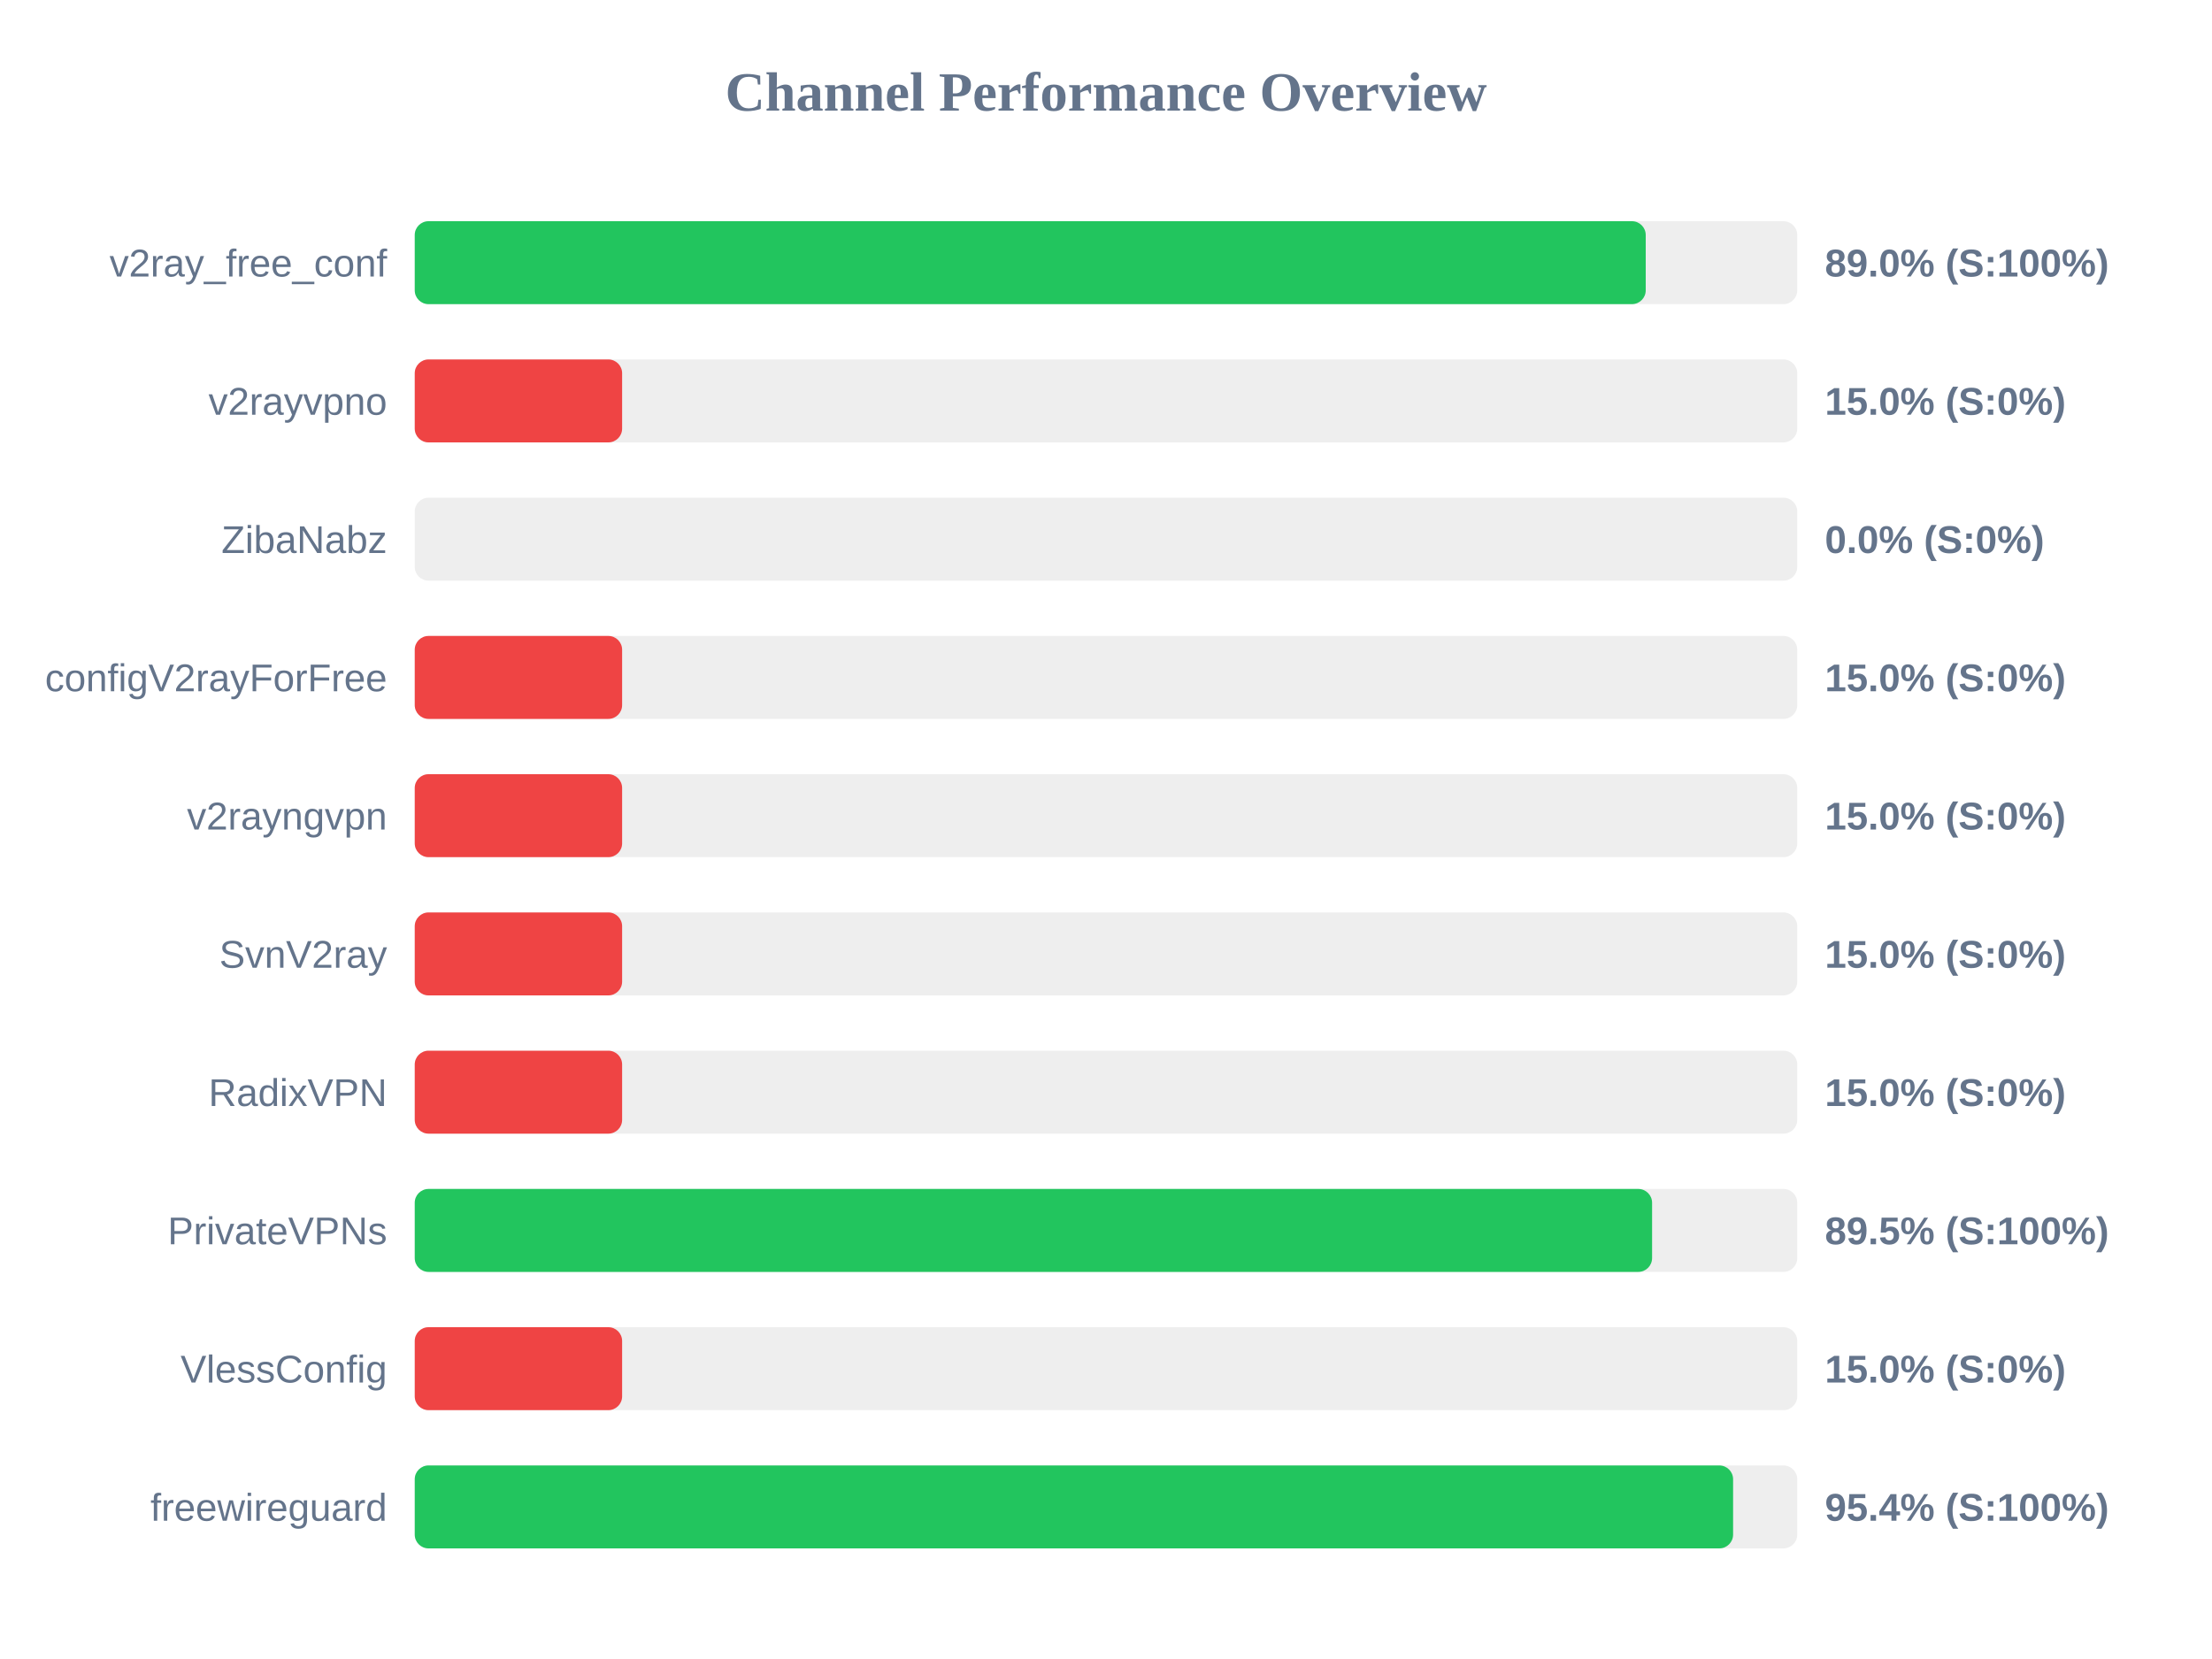
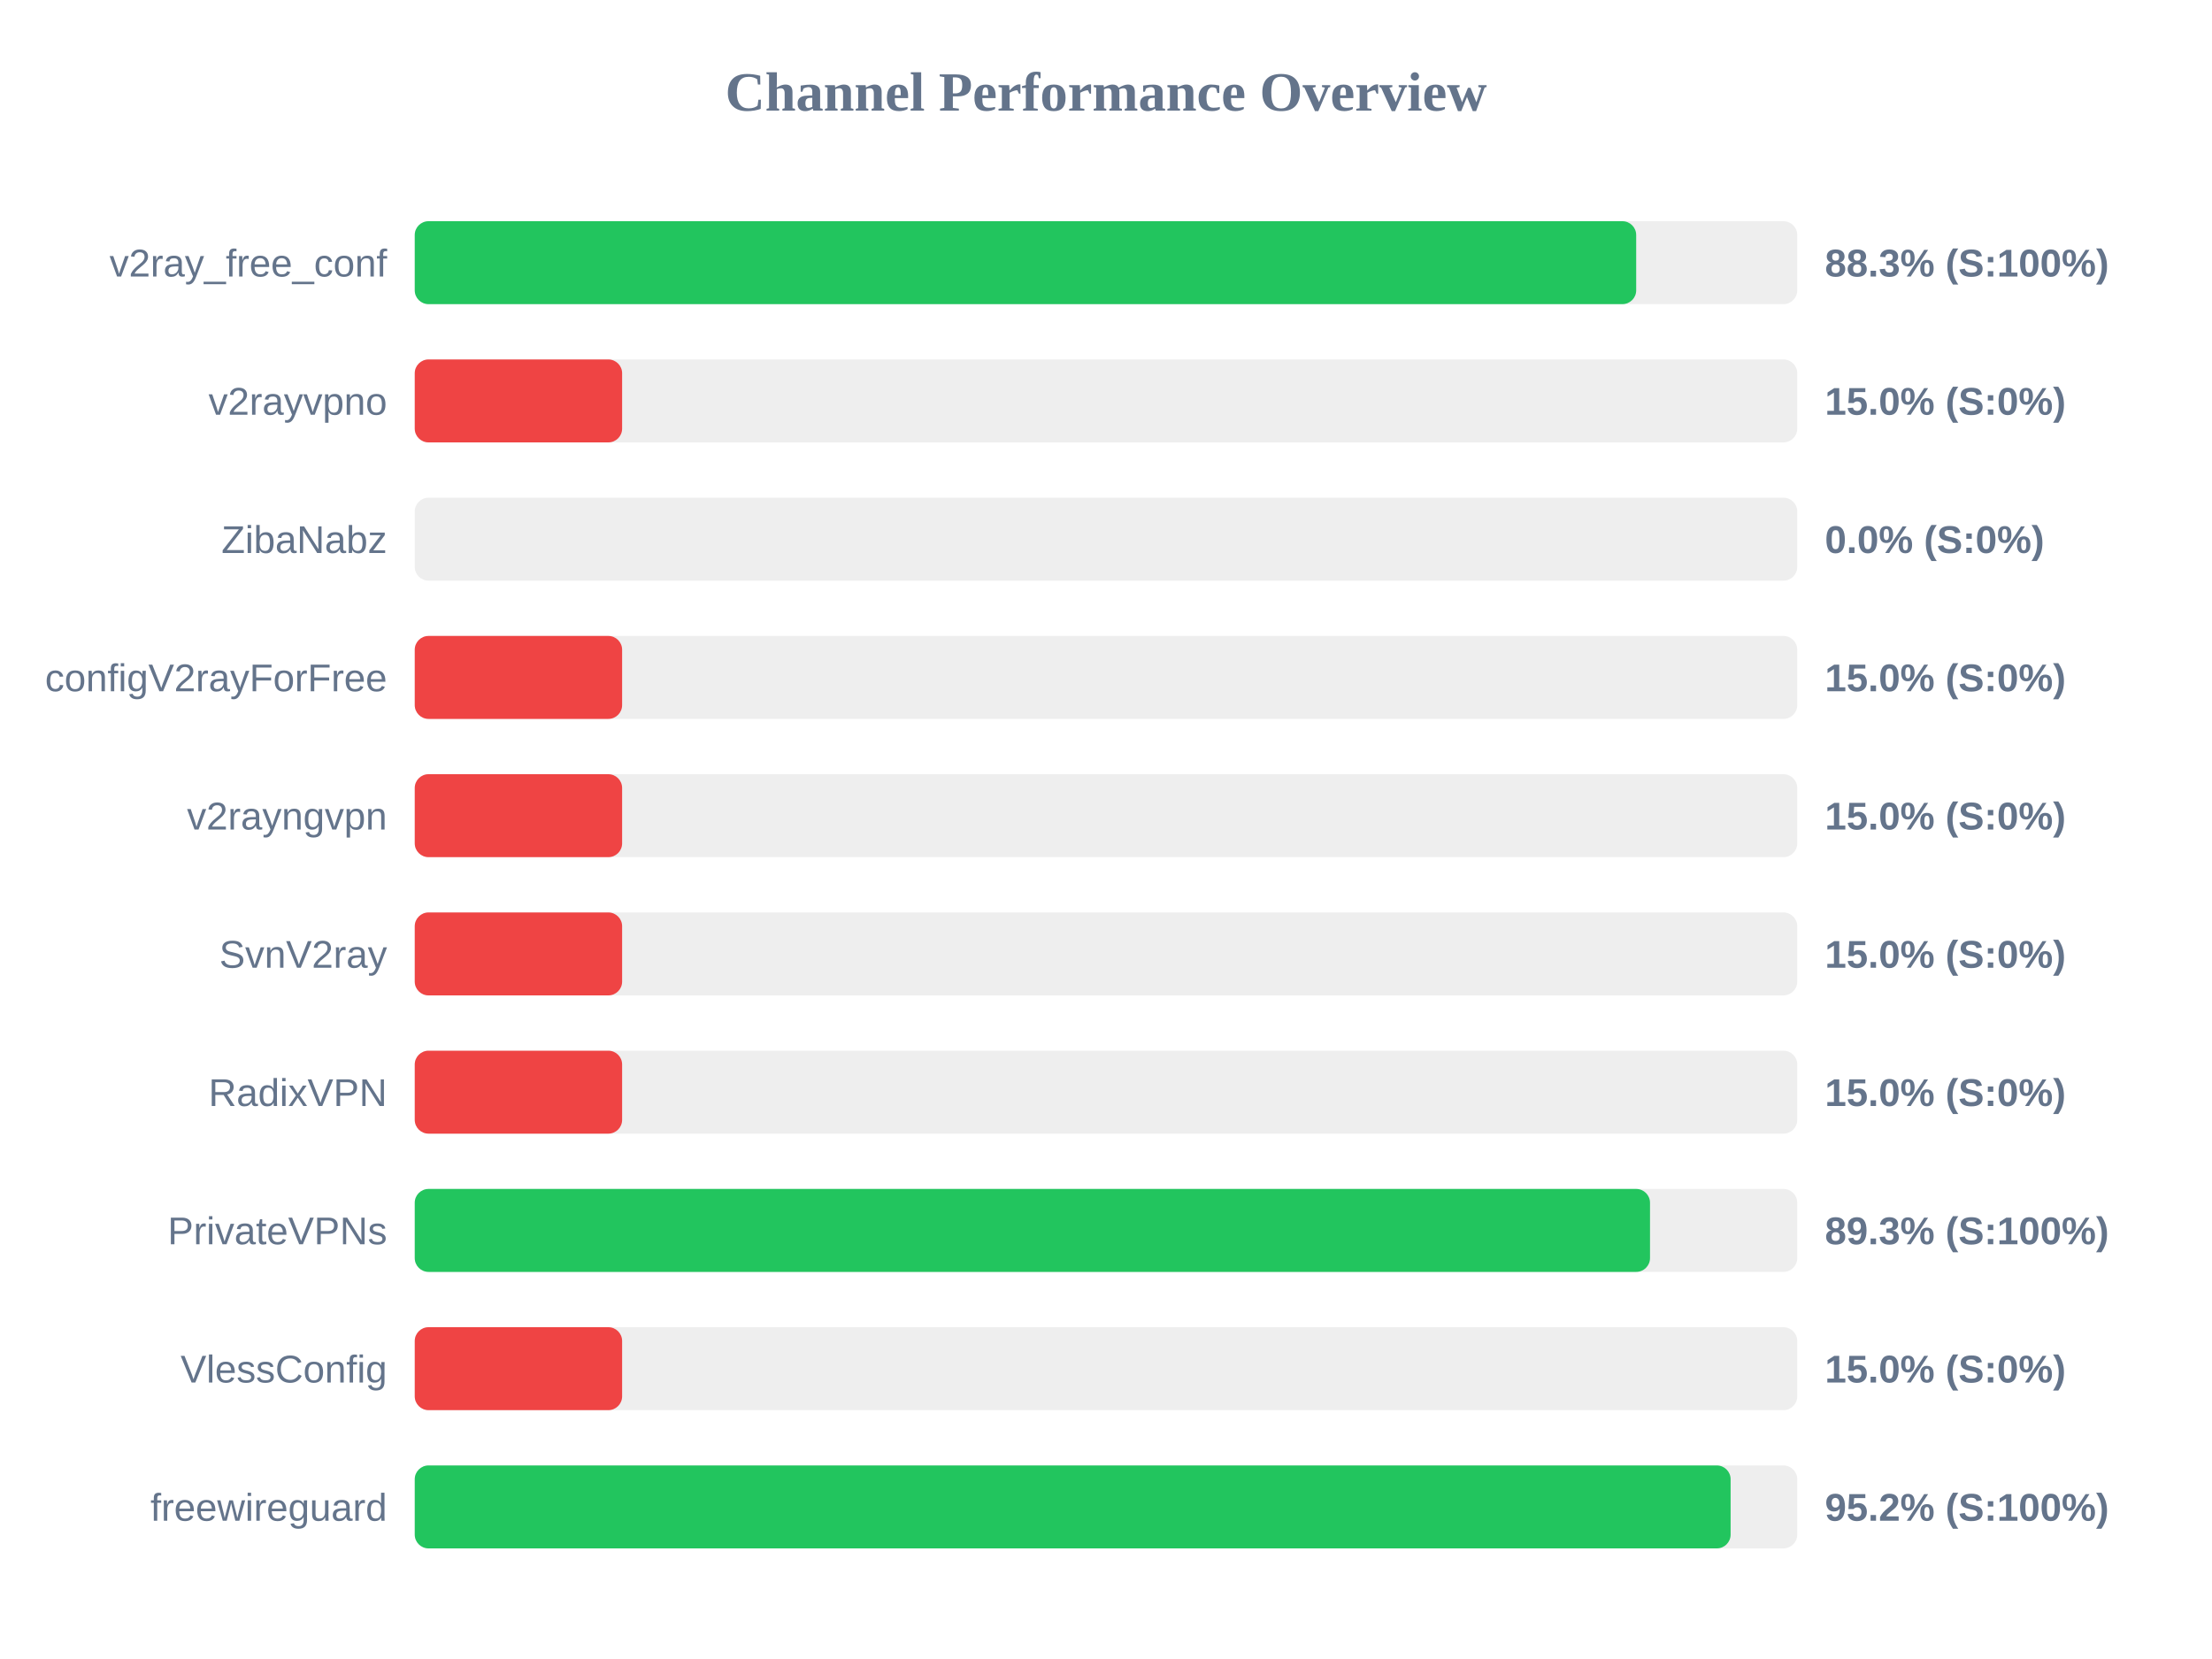
<svg xmlns="http://www.w3.org/2000/svg" width="800" height="600" version="1.1">
  <style>
        .row { font: 14px Arial; fill: #64748b; }
        .score { font: bold 14px Arial; fill: #64748b; }
    </style>
  <text x="400" y="40" text-anchor="middle" font-size="20px" font-weight="bold" fill="#64748b">Channel Performance Overview</text>
  <rect x="150" y="80" width="500" height="30" fill="#eee" rx="5" />
-   <rect x="150" y="80" width="445.2" height="30" fill="#22c55e" rx="5" />
+   <rect x="150" y="80" width="441.75" height="30" fill="#22c55e" rx="5" />
  <text x="140" y="100" text-anchor="end" class="row">v2ray_free_conf</text>
-   <text x="660" y="100" text-anchor="start" class="score">89.0% (S:100%)</text>
+   <text x="660" y="100" text-anchor="start" class="score">88.3% (S:100%)</text>
  <rect x="150" y="130" width="500" height="30" fill="#eee" rx="5" />
  <rect x="150" y="130" width="75.0" height="30" fill="#ef4444" rx="5" />
  <text x="140" y="150" text-anchor="end" class="row">v2rayvpno</text>
  <text x="660" y="150" text-anchor="start" class="score">15.0% (S:0%)</text>
  <rect x="150" y="180" width="500" height="30" fill="#eee" rx="5" />
  <rect x="150" y="180" width="0.0" height="30" fill="#ef4444" rx="5" />
  <text x="140" y="200" text-anchor="end" class="row">ZibaNabz</text>
  <text x="660" y="200" text-anchor="start" class="score">0.0% (S:0%)</text>
  <rect x="150" y="230" width="500" height="30" fill="#eee" rx="5" />
  <rect x="150" y="230" width="75.0" height="30" fill="#ef4444" rx="5" />
  <text x="140" y="250" text-anchor="end" class="row">configV2rayForFree</text>
  <text x="660" y="250" text-anchor="start" class="score">15.0% (S:0%)</text>
  <rect x="150" y="280" width="500" height="30" fill="#eee" rx="5" />
  <rect x="150" y="280" width="75.0" height="30" fill="#ef4444" rx="5" />
  <text x="140" y="300" text-anchor="end" class="row">v2rayngvpn</text>
  <text x="660" y="300" text-anchor="start" class="score">15.0% (S:0%)</text>
  <rect x="150" y="330" width="500" height="30" fill="#eee" rx="5" />
  <rect x="150" y="330" width="75.0" height="30" fill="#ef4444" rx="5" />
  <text x="140" y="350" text-anchor="end" class="row">SvnV2ray</text>
  <text x="660" y="350" text-anchor="start" class="score">15.0% (S:0%)</text>
  <rect x="150" y="380" width="500" height="30" fill="#eee" rx="5" />
  <rect x="150" y="380" width="75.0" height="30" fill="#ef4444" rx="5" />
  <text x="140" y="400" text-anchor="end" class="row">RadixVPN</text>
  <text x="660" y="400" text-anchor="start" class="score">15.0% (S:0%)</text>
  <rect x="150" y="430" width="500" height="30" fill="#eee" rx="5" />
-   <rect x="150" y="430" width="447.5" height="30" fill="#22c55e" rx="5" />
+   <rect x="150" y="430" width="446.75" height="30" fill="#22c55e" rx="5" />
  <text x="140" y="450" text-anchor="end" class="row">PrivateVPNs</text>
-   <text x="660" y="450" text-anchor="start" class="score">89.5% (S:100%)</text>
+   <text x="660" y="450" text-anchor="start" class="score">89.3% (S:100%)</text>
  <rect x="150" y="480" width="500" height="30" fill="#eee" rx="5" />
  <rect x="150" y="480" width="75.0" height="30" fill="#ef4444" rx="5" />
  <text x="140" y="500" text-anchor="end" class="row">VlessConfig</text>
  <text x="660" y="500" text-anchor="start" class="score">15.0% (S:0%)</text>
  <rect x="150" y="530" width="500" height="30" fill="#eee" rx="5" />
-   <rect x="150" y="530" width="476.8" height="30" fill="#22c55e" rx="5" />
+   <rect x="150" y="530" width="475.9" height="30" fill="#22c55e" rx="5" />
  <text x="140" y="550" text-anchor="end" class="row">freewireguard</text>
-   <text x="660" y="550" text-anchor="start" class="score">95.4% (S:100%)</text>
+   <text x="660" y="550" text-anchor="start" class="score">95.2% (S:100%)</text>
</svg>
